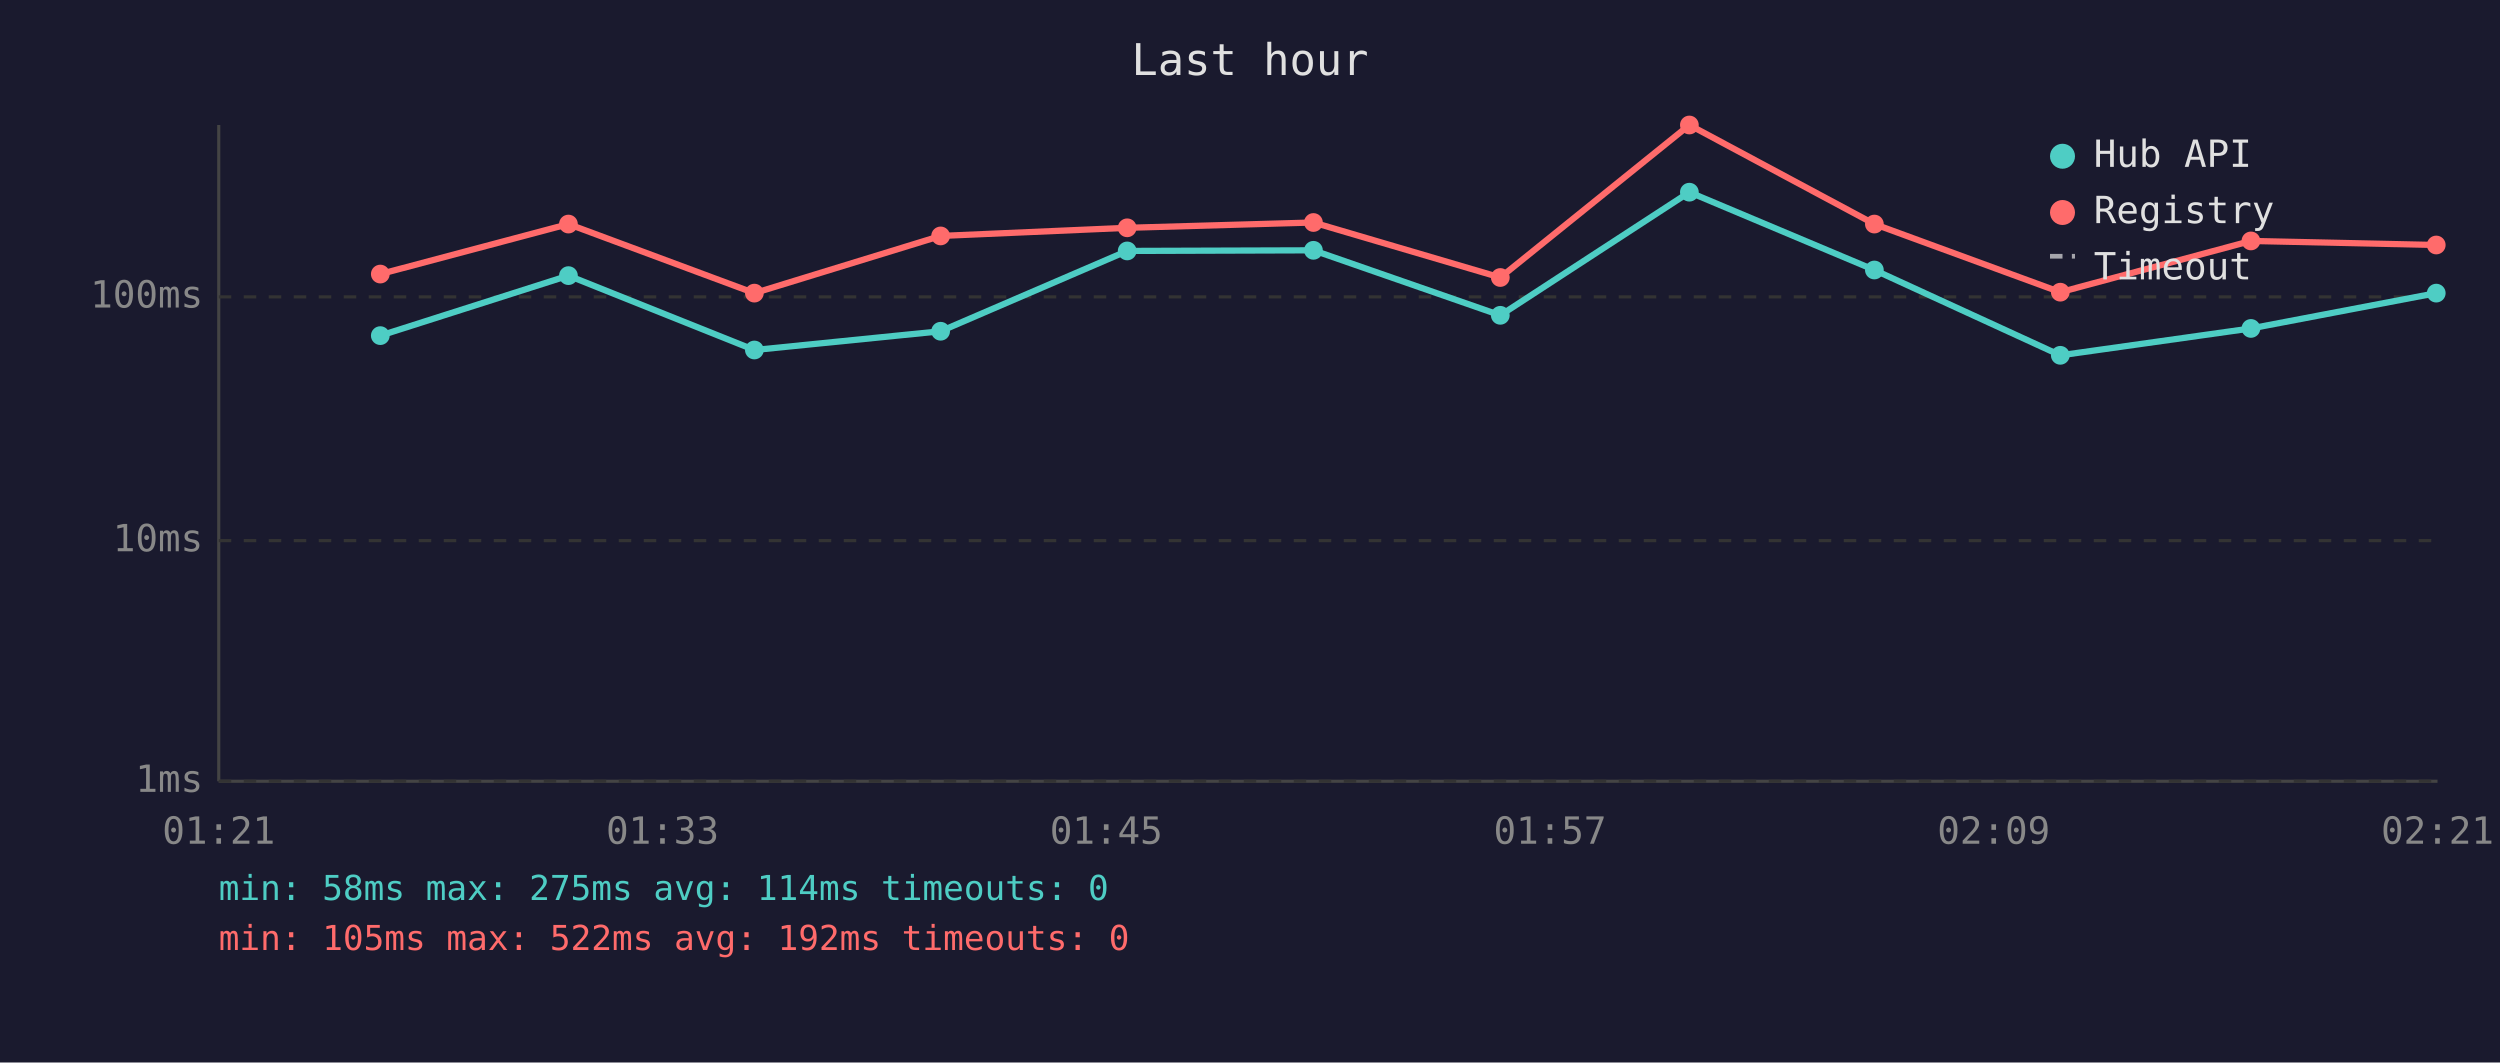
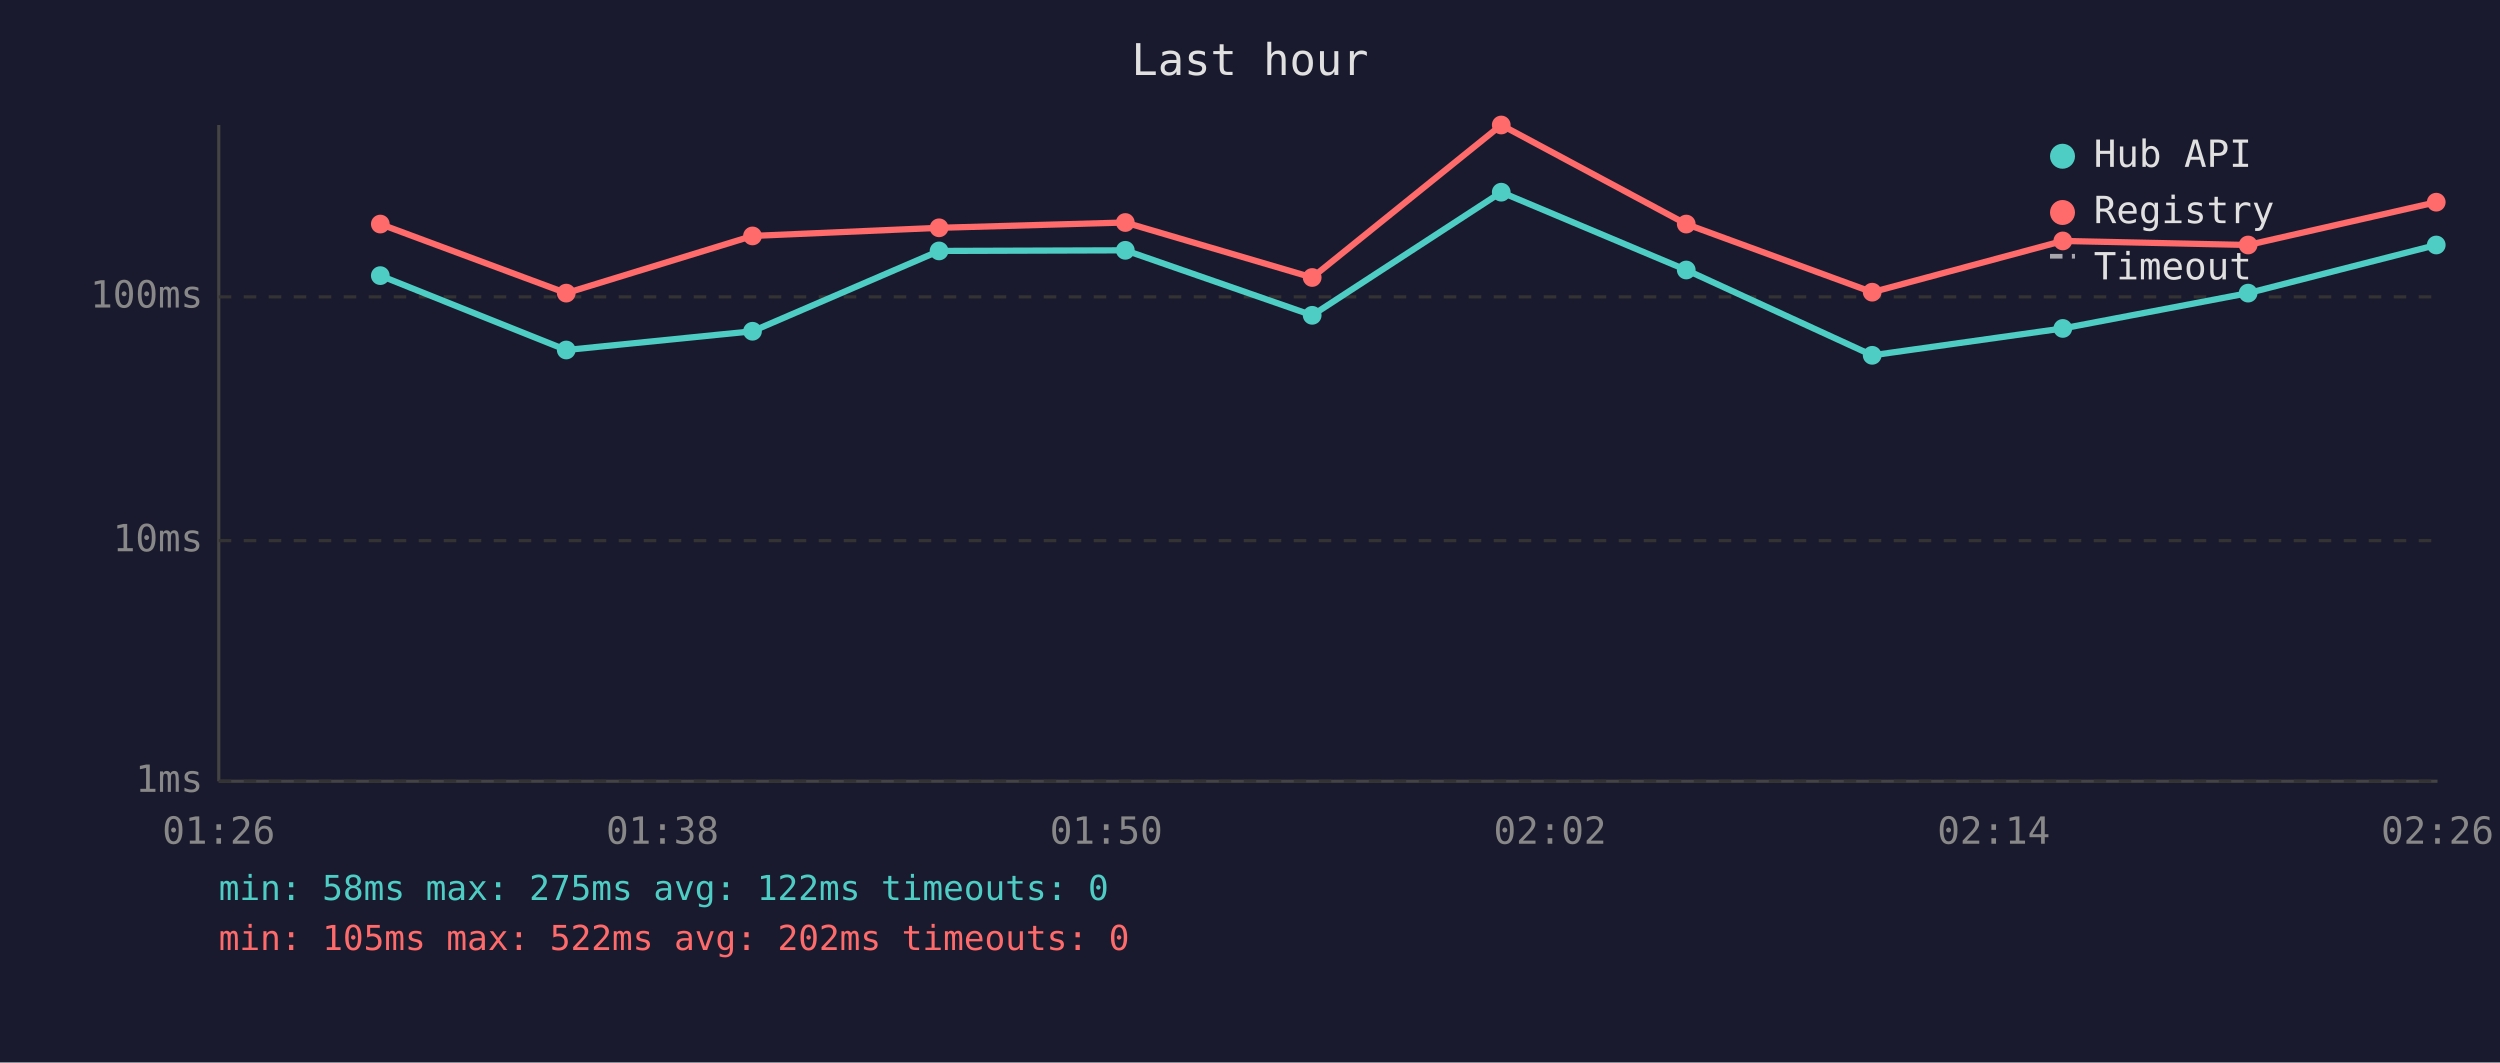
<svg xmlns="http://www.w3.org/2000/svg" viewBox="0 0 800 340" font-family="monospace" font-size="12">
  <rect width="800" height="340" fill="#1a1a2e" />
  <text x="400" y="24" fill="#e0e0e0" font-size="14" text-anchor="middle">Last hour</text>
  <line x1="70" y1="40" x2="70" y2="250" stroke="#444" stroke-width="1" />
  <line x1="70" y1="250" x2="780" y2="250" stroke="#444" stroke-width="1" />
  <line x1="70" y1="250" x2="780" y2="250" stroke="#333" stroke-width="1" stroke-dasharray="4" />
  <text x="65" y="250" fill="#888" text-anchor="end" dominant-baseline="middle">1ms</text>
  <line x1="70" y1="173" x2="780" y2="173" stroke="#333" stroke-width="1" stroke-dasharray="4" />
  <text x="65" y="173" fill="#888" text-anchor="end" dominant-baseline="middle">10ms</text>
  <line x1="70" y1="95" x2="780" y2="95" stroke="#333" stroke-width="1" stroke-dasharray="4" />
  <text x="65" y="95" fill="#888" text-anchor="end" dominant-baseline="middle">100ms</text>
-   <text x="70" y="270" fill="#888" text-anchor="middle">01:21</text>
-   <text x="212" y="270" fill="#888" text-anchor="middle">01:33</text>
-   <text x="354" y="270" fill="#888" text-anchor="middle">01:45</text>
-   <text x="496" y="270" fill="#888" text-anchor="middle">01:57</text>
-   <text x="638" y="270" fill="#888" text-anchor="middle">02:09</text>
-   <text x="780" y="270" fill="#888" text-anchor="middle">02:21</text>
-   <polyline points="121.7,107.4 181.9,88.2 241.4,112.0 301.0,106.0 360.7,80.3 420.3,80.1 480.1,100.9 540.6,61.5 599.8,86.4 659.3,113.7 720.3,105.1 779.6,93.8" fill="none" stroke="#4ecdc4" stroke-width="2" opacity="1" />
-   <circle cx="121.7" cy="107.4" r="3" fill="#4ecdc4" />
-   <circle cx="181.9" cy="88.2" r="3" fill="#4ecdc4" />
-   <circle cx="241.4" cy="112.0" r="3" fill="#4ecdc4" />
-   <circle cx="301.0" cy="106.0" r="3" fill="#4ecdc4" />
-   <circle cx="360.7" cy="80.3" r="3" fill="#4ecdc4" />
-   <circle cx="420.3" cy="80.1" r="3" fill="#4ecdc4" />
-   <circle cx="480.1" cy="100.9" r="3" fill="#4ecdc4" />
-   <circle cx="540.6" cy="61.5" r="3" fill="#4ecdc4" />
-   <circle cx="599.8" cy="86.4" r="3" fill="#4ecdc4" />
-   <circle cx="659.3" cy="113.7" r="3" fill="#4ecdc4" />
-   <circle cx="720.3" cy="105.1" r="3" fill="#4ecdc4" />
-   <circle cx="779.6" cy="93.8" r="3" fill="#4ecdc4" />
-   <polyline points="121.7,87.7 181.9,71.7 241.4,93.8 301.0,75.5 360.7,72.9 420.3,71.2 480.1,88.8 540.6,40.0 599.8,71.7 659.3,93.5 720.3,77.1 779.6,78.4" fill="none" stroke="#ff6b6b" stroke-width="2" opacity="1" />
-   <circle cx="121.7" cy="87.7" r="3" fill="#ff6b6b" />
-   <circle cx="181.9" cy="71.7" r="3" fill="#ff6b6b" />
-   <circle cx="241.4" cy="93.8" r="3" fill="#ff6b6b" />
-   <circle cx="301.0" cy="75.5" r="3" fill="#ff6b6b" />
-   <circle cx="360.7" cy="72.9" r="3" fill="#ff6b6b" />
-   <circle cx="420.3" cy="71.2" r="3" fill="#ff6b6b" />
-   <circle cx="480.1" cy="88.8" r="3" fill="#ff6b6b" />
-   <circle cx="540.6" cy="40.0" r="3" fill="#ff6b6b" />
-   <circle cx="599.8" cy="71.7" r="3" fill="#ff6b6b" />
-   <circle cx="659.3" cy="93.5" r="3" fill="#ff6b6b" />
-   <circle cx="720.3" cy="77.1" r="3" fill="#ff6b6b" />
-   <circle cx="779.6" cy="78.4" r="3" fill="#ff6b6b" />
+   <text x="70" y="270" fill="#888" text-anchor="middle">01:26</text>
+   <text x="212" y="270" fill="#888" text-anchor="middle">01:38</text>
+   <text x="354" y="270" fill="#888" text-anchor="middle">01:50</text>
+   <text x="496" y="270" fill="#888" text-anchor="middle">02:02</text>
+   <text x="638" y="270" fill="#888" text-anchor="middle">02:14</text>
+   <text x="780" y="270" fill="#888" text-anchor="middle">02:26</text>
+   <polyline points="121.7,88.2 181.2,112.0 240.8,106.0 300.5,80.3 360.1,80.1 419.9,100.9 480.4,61.5 539.6,86.4 599.1,113.7 660.1,105.1 719.4,93.8 779.6,78.4" fill="none" stroke="#4ecdc4" stroke-width="2" opacity="1" />
+   <circle cx="121.7" cy="88.2" r="3" fill="#4ecdc4" />
+   <circle cx="181.2" cy="112.0" r="3" fill="#4ecdc4" />
+   <circle cx="240.8" cy="106.0" r="3" fill="#4ecdc4" />
+   <circle cx="300.5" cy="80.3" r="3" fill="#4ecdc4" />
+   <circle cx="360.1" cy="80.1" r="3" fill="#4ecdc4" />
+   <circle cx="419.9" cy="100.9" r="3" fill="#4ecdc4" />
+   <circle cx="480.4" cy="61.5" r="3" fill="#4ecdc4" />
+   <circle cx="539.6" cy="86.4" r="3" fill="#4ecdc4" />
+   <circle cx="599.1" cy="113.7" r="3" fill="#4ecdc4" />
+   <circle cx="660.1" cy="105.1" r="3" fill="#4ecdc4" />
+   <circle cx="719.4" cy="93.8" r="3" fill="#4ecdc4" />
+   <circle cx="779.6" cy="78.4" r="3" fill="#4ecdc4" />
+   <polyline points="121.7,71.7 181.2,93.8 240.8,75.5 300.5,72.9 360.1,71.2 419.9,88.8 480.4,40.0 539.6,71.7 599.1,93.5 660.1,77.1 719.4,78.4 779.6,64.7" fill="none" stroke="#ff6b6b" stroke-width="2" opacity="1" />
+   <circle cx="121.7" cy="71.7" r="3" fill="#ff6b6b" />
+   <circle cx="181.2" cy="93.8" r="3" fill="#ff6b6b" />
+   <circle cx="240.8" cy="75.5" r="3" fill="#ff6b6b" />
+   <circle cx="300.5" cy="72.9" r="3" fill="#ff6b6b" />
+   <circle cx="360.1" cy="71.2" r="3" fill="#ff6b6b" />
+   <circle cx="419.9" cy="88.8" r="3" fill="#ff6b6b" />
+   <circle cx="480.4" cy="40.0" r="3" fill="#ff6b6b" />
+   <circle cx="539.6" cy="71.7" r="3" fill="#ff6b6b" />
+   <circle cx="599.1" cy="93.5" r="3" fill="#ff6b6b" />
+   <circle cx="660.1" cy="77.1" r="3" fill="#ff6b6b" />
+   <circle cx="719.4" cy="78.4" r="3" fill="#ff6b6b" />
+   <circle cx="779.6" cy="64.7" r="3" fill="#ff6b6b" />
  <circle cx="660" cy="50" r="4" fill="#4ecdc4" />
  <text x="670" y="50" fill="#e0e0e0" dominant-baseline="middle">Hub API</text>
  <circle cx="660" cy="68" r="4" fill="#ff6b6b" />
  <text x="670" y="68" fill="#e0e0e0" dominant-baseline="middle">Registry</text>
  <line x1="656" y1="82" x2="664" y2="82" stroke="#e0e0e0" stroke-width="1.5" stroke-dasharray="4,3" opacity="0.7" />
  <text x="670" y="86" fill="#e0e0e0" dominant-baseline="middle">Timeout</text>
-   <text x="70" y="288" fill="#4ecdc4" font-size="11">min: 58ms  max: 275ms  avg: 114ms  timeouts: 0</text>
-   <text x="70" y="304" fill="#ff6b6b" font-size="11">min: 105ms  max: 522ms  avg: 192ms  timeouts: 0</text>
+   <text x="70" y="288" fill="#4ecdc4" font-size="11">min: 58ms  max: 275ms  avg: 122ms  timeouts: 0</text>
+   <text x="70" y="304" fill="#ff6b6b" font-size="11">min: 105ms  max: 522ms  avg: 202ms  timeouts: 0</text>
</svg>
